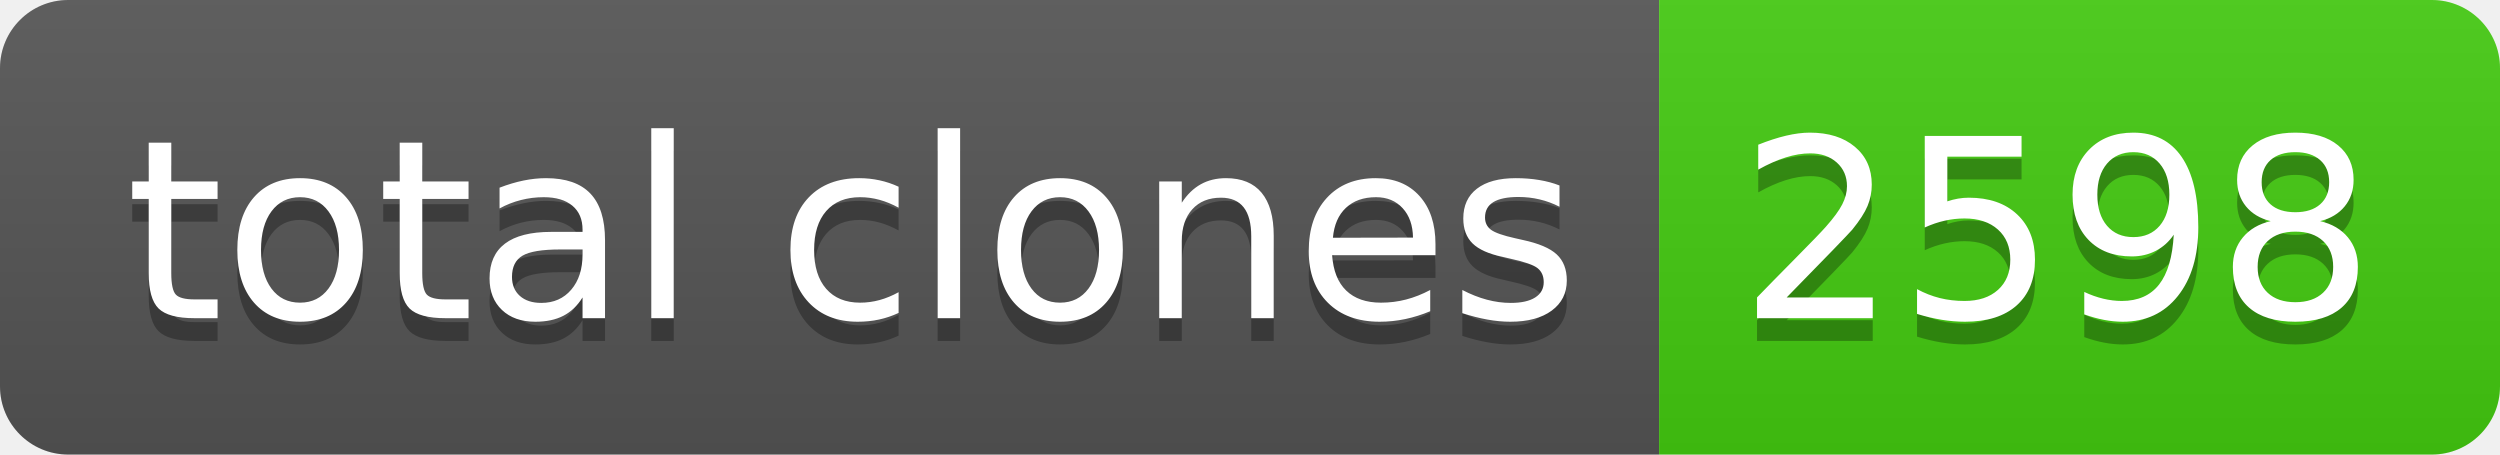
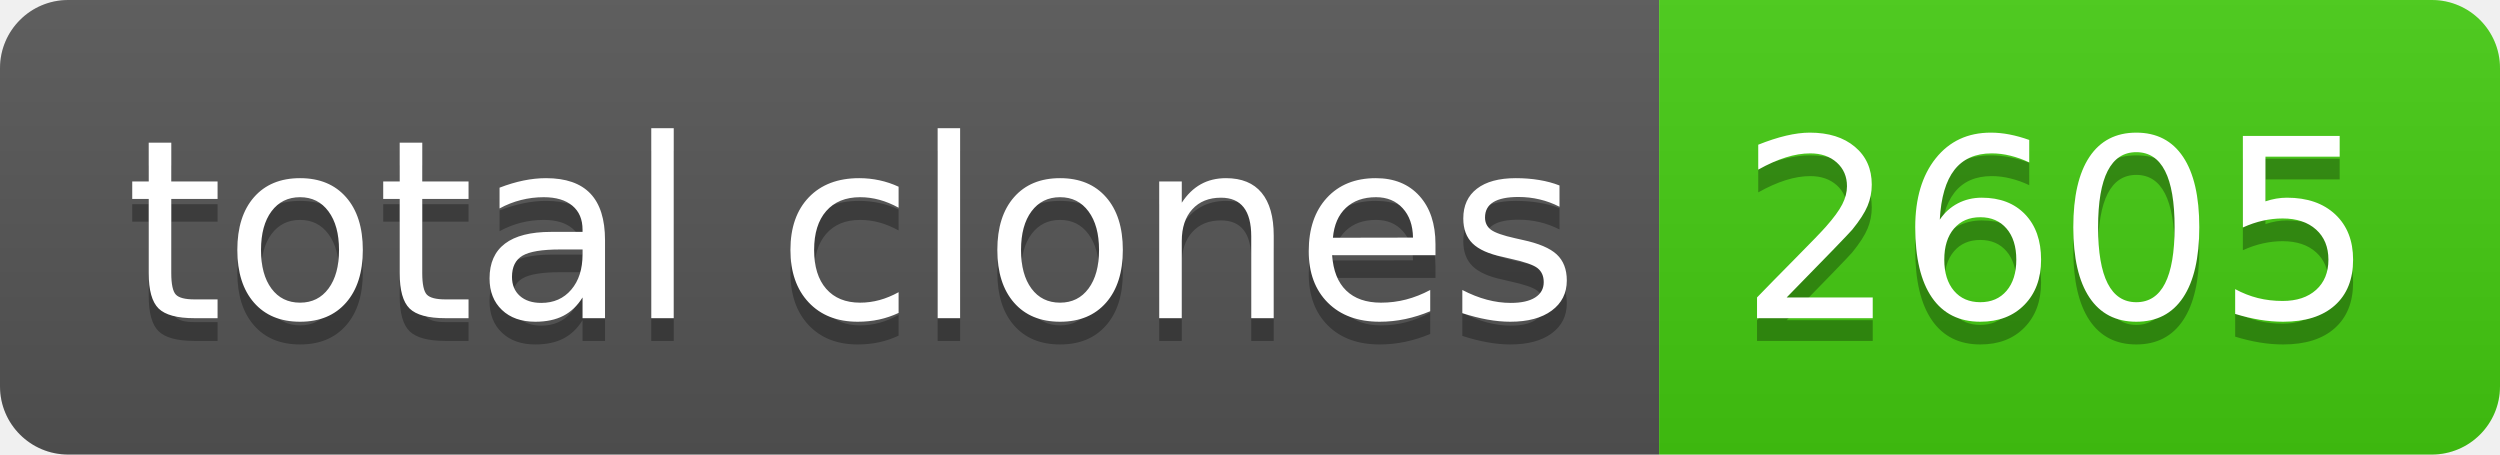
- <svg xmlns="http://www.w3.org/2000/svg" width="110" height="20" role="img" aria-label="total clones: 2598">
+ <svg xmlns="http://www.w3.org/2000/svg" width="110" height="20" role="img" aria-label="total clones: 2605">
  <linearGradient id="s" x2="0" y2="100%">
    <stop offset="0" stop-color="#bbb" stop-opacity=".1" />
    <stop offset="1" stop-opacity=".1" />
  </linearGradient>
  <clipPath id="r">
    <rect width="110" height="20" rx="3" fill="#fff" />
  </clipPath>
  <g clip-path="url(#r)">
    <rect width="73" height="20" fill="#555" />
    <rect x="73" width="37" height="20" fill="#4c1" />
    <rect width="110" height="20" fill="url(#s)" />
  </g>
  <g fill="#fff" text-anchor="middle" font-family="Verdana,Geneva,DejaVu Sans,sans-serif" text-rendering="geometricPrecision" font-size="110">
    <text aria-hidden="true" x="375" y="150" fill="#010101" fill-opacity=".3" transform="scale(.1)" textLength="630">total clones</text>
    <text x="375" y="140" transform="scale(.1)" fill="#fff" textLength="630">total clones</text>
-     <text aria-hidden="true" x="905" y="150" fill="#010101" fill-opacity=".3" transform="scale(.1)" textLength="270">2598</text>
-     <text x="905" y="140" transform="scale(.1)" fill="#fff" textLength="270">2598</text>
+     <text aria-hidden="true" x="905" y="150" fill="#010101" fill-opacity=".3" transform="scale(.1)" textLength="270">2605</text>
+     <text x="905" y="140" transform="scale(.1)" fill="#fff" textLength="270">2605</text>
  </g>
</svg>
